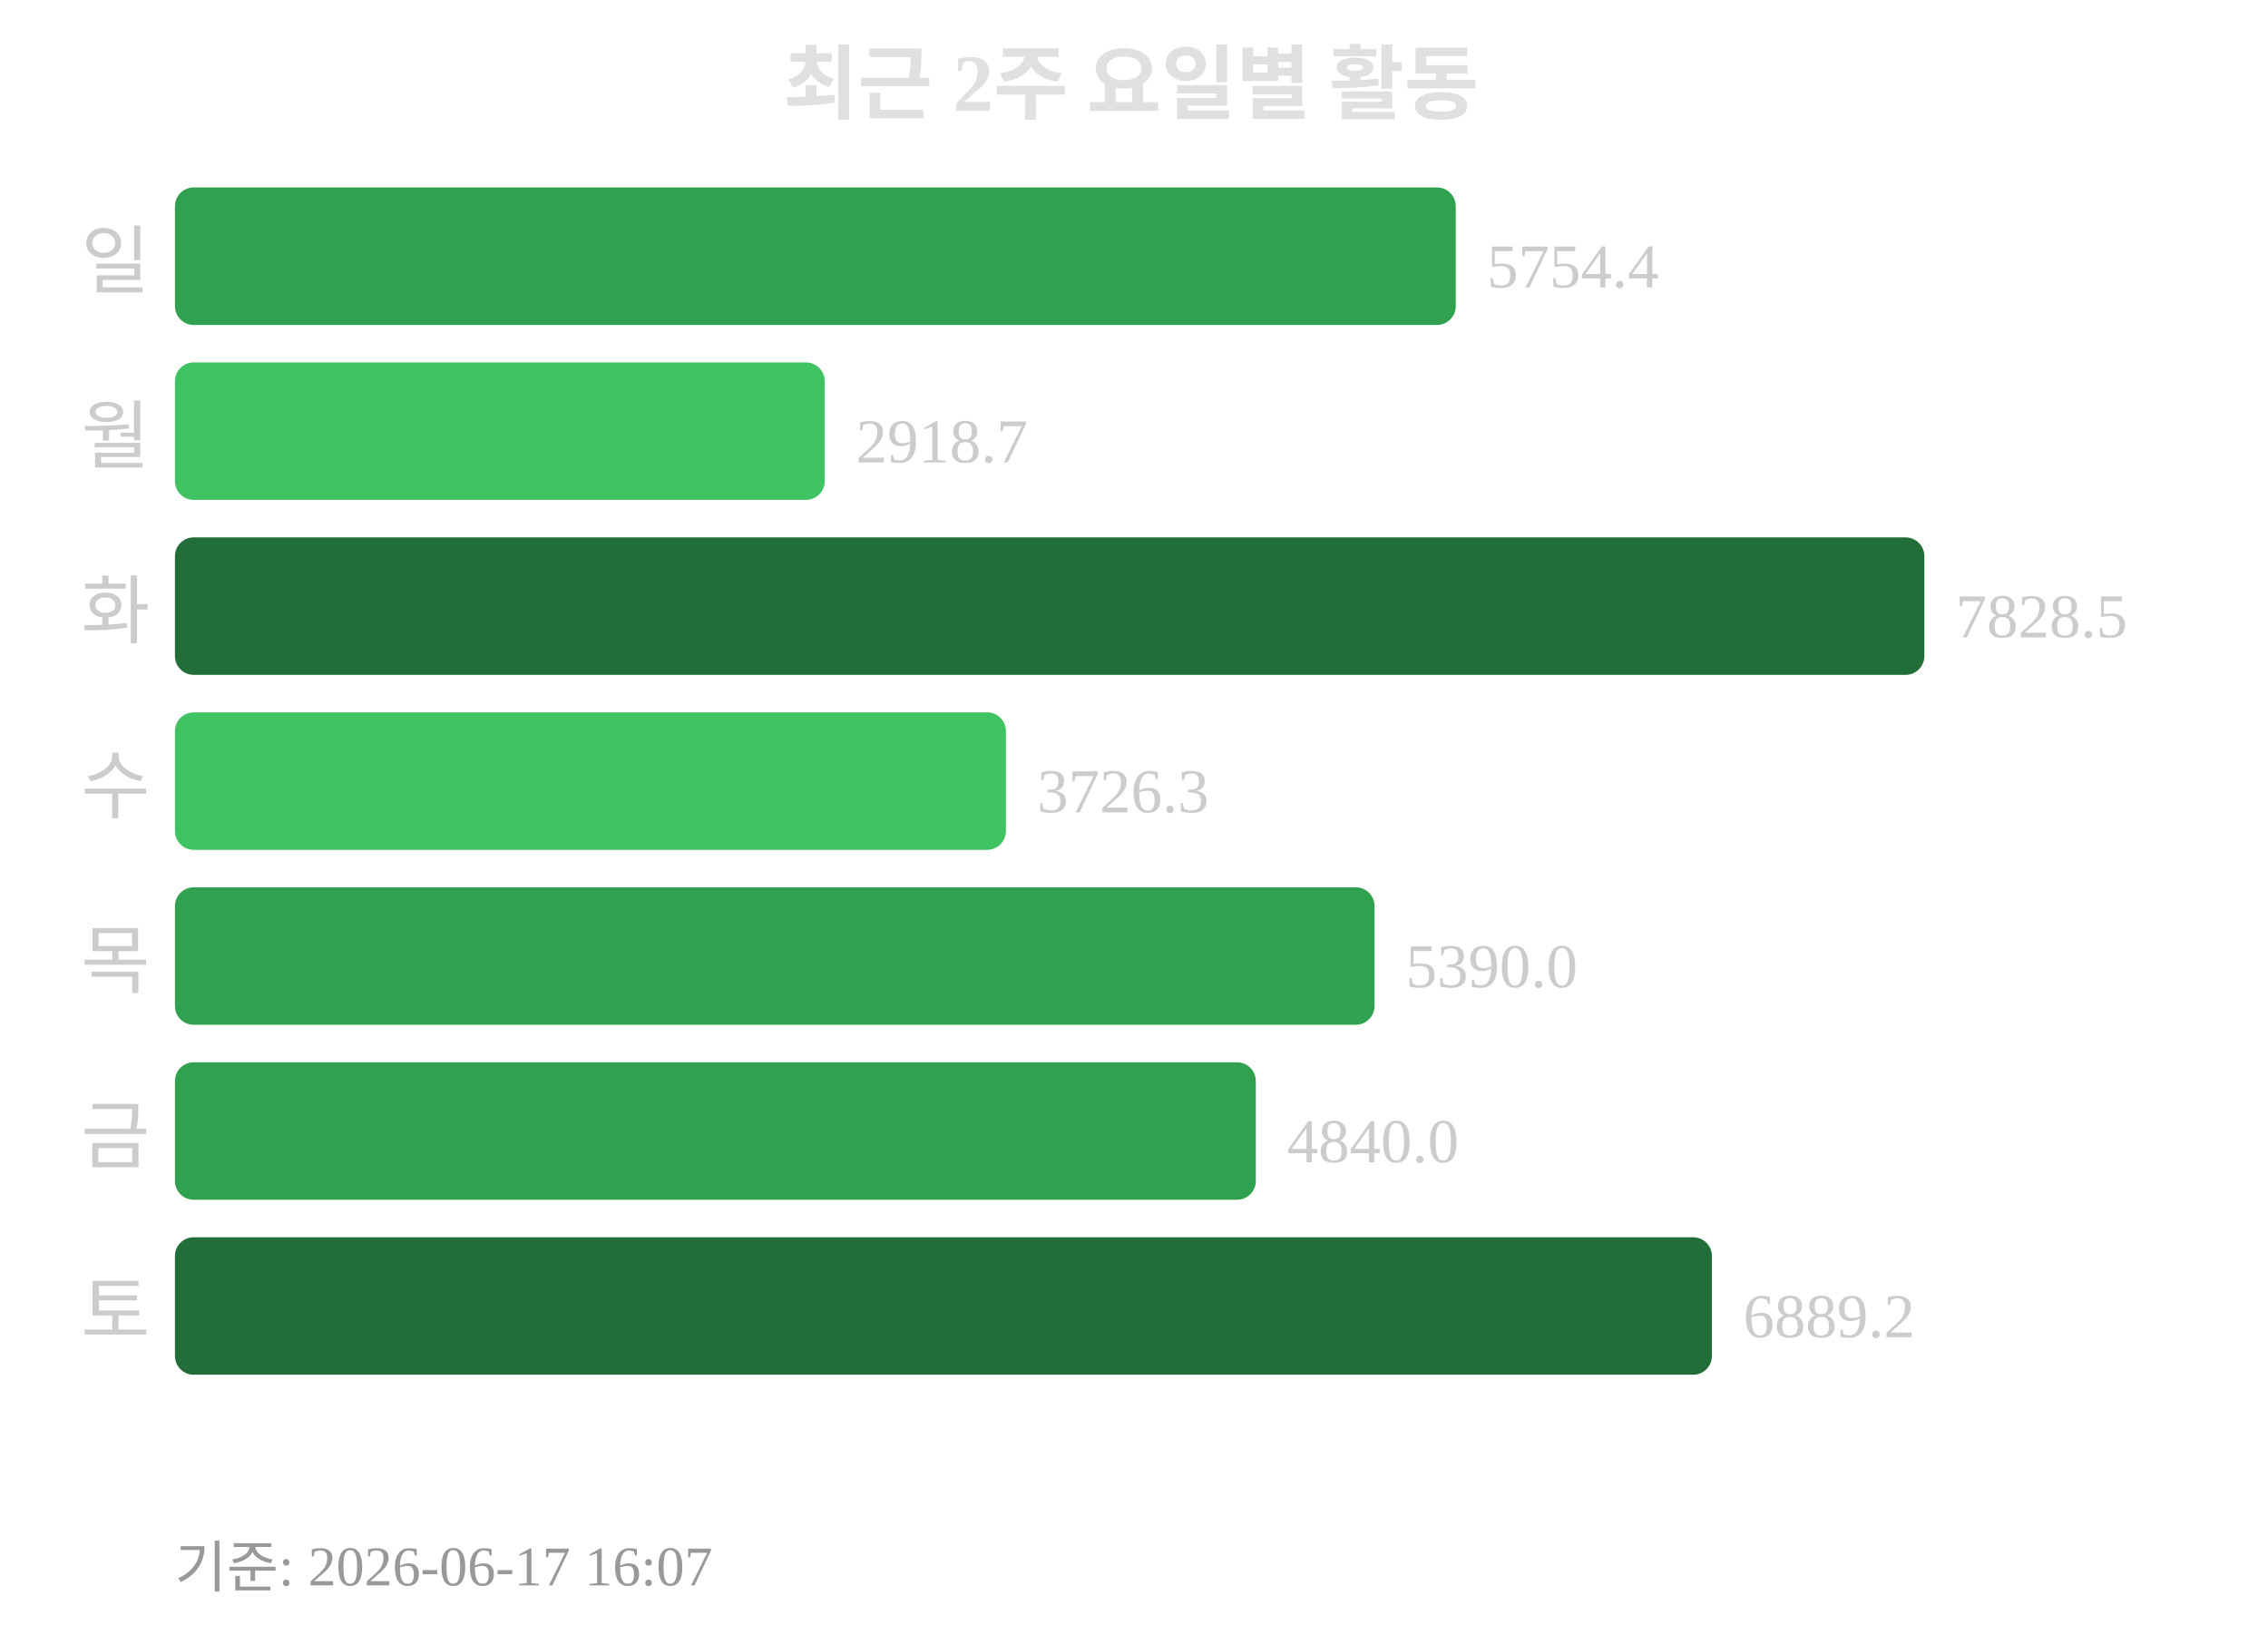
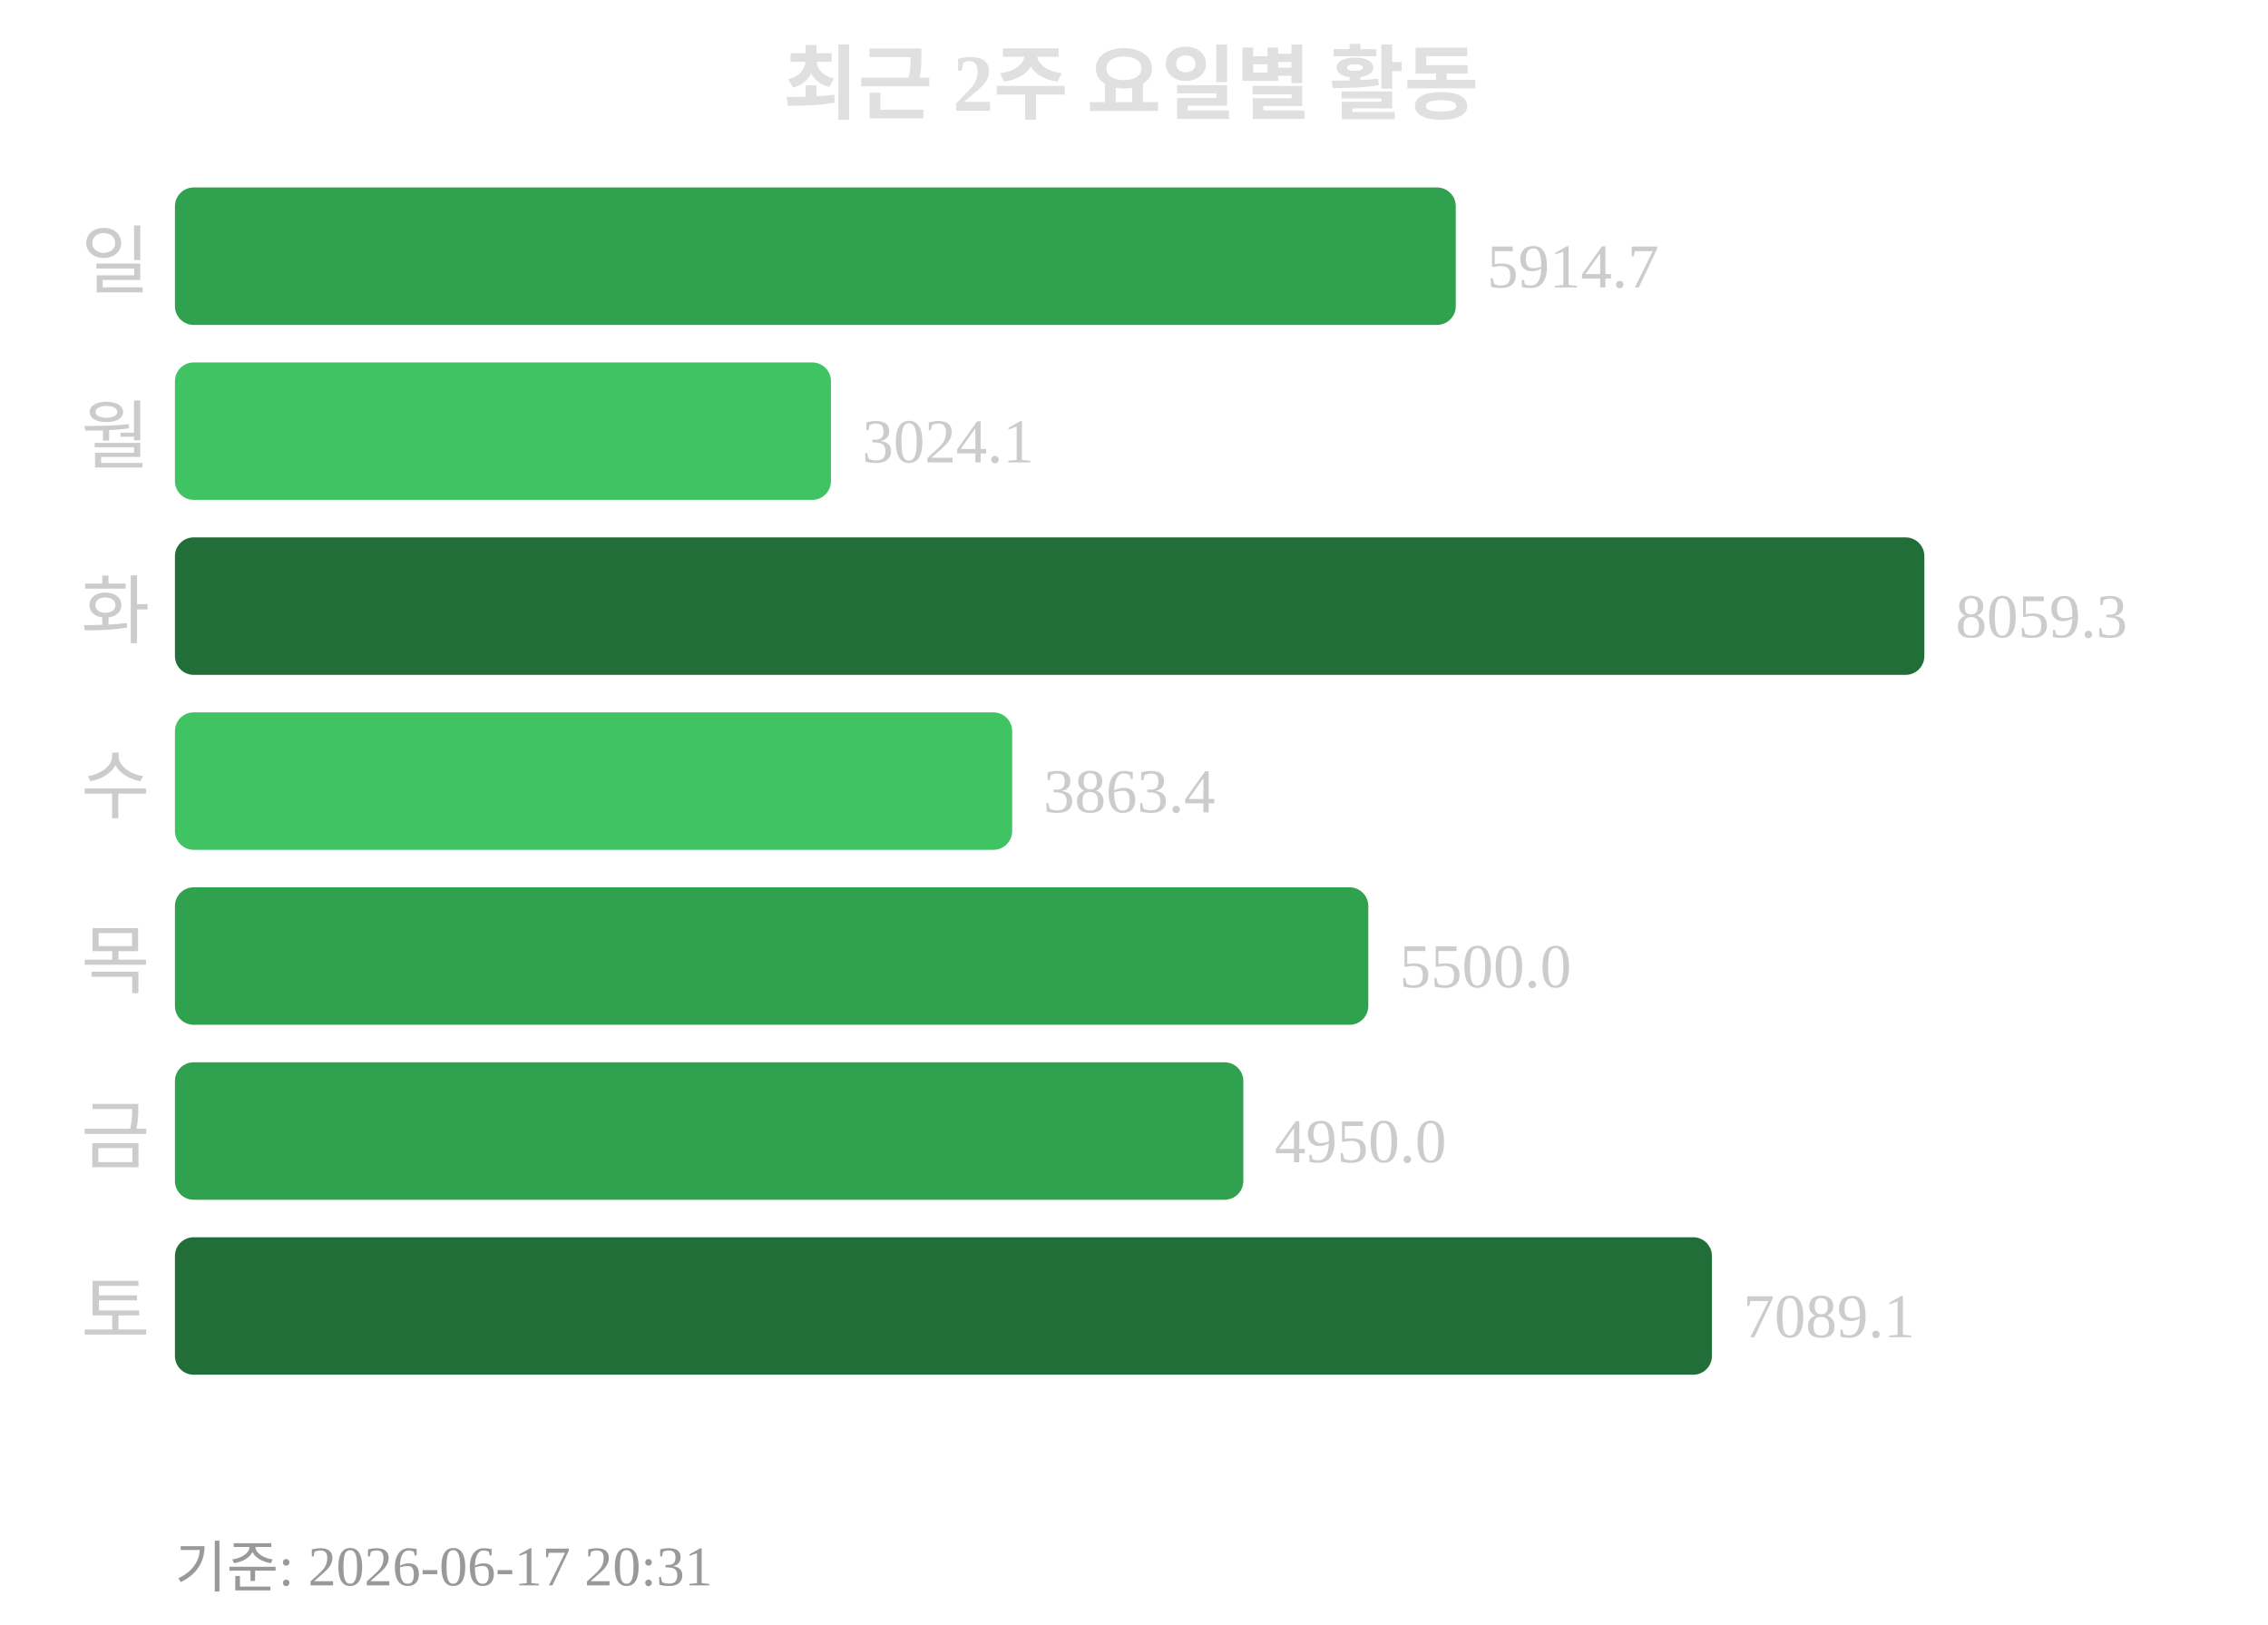
<svg xmlns="http://www.w3.org/2000/svg" width="363" height="260">
  <text x="181" y="18" text-anchor="middle" font-size="13" font-weight="bold" fill="#e0e0e0">최근 2주 요일별 활동</text>
  <text x="24" y="46" text-anchor="end" font-size="12" fill="#cccccc">일</text>
  <rect x="28" y="30" width="205" height="22" rx="3" fill="#30a14e" />
-   <text x="238" y="46" font-size="10" fill="#cccccc">5754.4</text>
+   <text x="238" y="46" font-size="10" fill="#cccccc">5914.7</text>
  <text x="24" y="74" text-anchor="end" font-size="12" fill="#cccccc">월</text>
-   <rect x="28" y="58" width="104" height="22" rx="3" fill="#40c463" />
-   <text x="137" y="74" font-size="10" fill="#cccccc">2918.7</text>
+   <rect x="28" y="58" width="105" height="22" rx="3" fill="#40c463" />
+   <text x="138" y="74" font-size="10" fill="#cccccc">3024.1</text>
  <text x="24" y="102" text-anchor="end" font-size="12" fill="#cccccc">화</text>
  <rect x="28" y="86" width="280" height="22" rx="3" fill="#216e39" />
-   <text x="313" y="102" font-size="10" fill="#cccccc">7828.5</text>
+   <text x="313" y="102" font-size="10" fill="#cccccc">8059.3</text>
  <text x="24" y="130" text-anchor="end" font-size="12" fill="#cccccc">수</text>
-   <rect x="28" y="114" width="133" height="22" rx="3" fill="#40c463" />
-   <text x="166" y="130" font-size="10" fill="#cccccc">3726.3</text>
+   <rect x="28" y="114" width="134" height="22" rx="3" fill="#40c463" />
+   <text x="167" y="130" font-size="10" fill="#cccccc">3863.4</text>
  <text x="24" y="158" text-anchor="end" font-size="12" fill="#cccccc">목</text>
-   <rect x="28" y="142" width="192" height="22" rx="3" fill="#30a14e" />
-   <text x="225" y="158" font-size="10" fill="#cccccc">5390.0</text>
+   <rect x="28" y="142" width="191" height="22" rx="3" fill="#30a14e" />
+   <text x="224" y="158" font-size="10" fill="#cccccc">5500.0</text>
  <text x="24" y="186" text-anchor="end" font-size="12" fill="#cccccc">금</text>
-   <rect x="28" y="170" width="173" height="22" rx="3" fill="#30a14e" />
-   <text x="206" y="186" font-size="10" fill="#cccccc">4840.0</text>
+   <rect x="28" y="170" width="171" height="22" rx="3" fill="#30a14e" />
+   <text x="204" y="186" font-size="10" fill="#cccccc">4950.0</text>
  <text x="24" y="214" text-anchor="end" font-size="12" fill="#cccccc">토</text>
  <rect x="28" y="198" width="246" height="22" rx="3" fill="#216e39" />
-   <text x="279" y="214" font-size="10" fill="#cccccc">6889.2</text>
-   <text x="28" y="254" font-size="9" fill="#999999">기준: 2026-06-17 16:07</text>
+   <text x="279" y="214" font-size="10" fill="#cccccc">7089.1</text>
+   <text x="28" y="254" font-size="9" fill="#999999">기준: 2026-06-17 20:31</text>
</svg>
